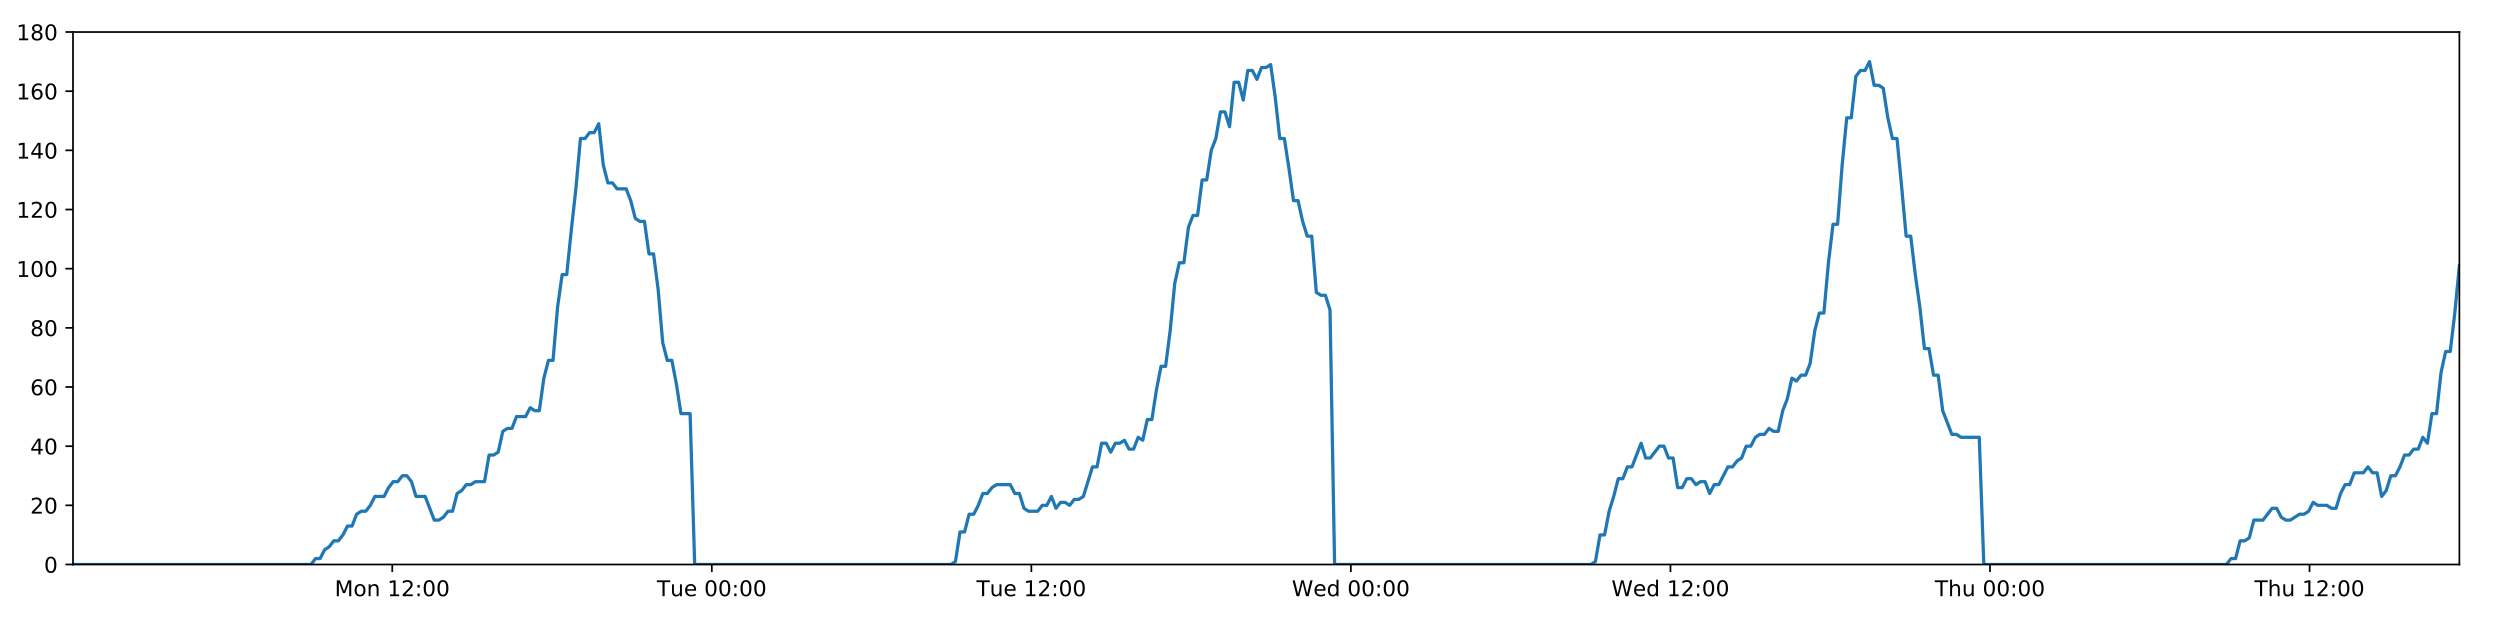
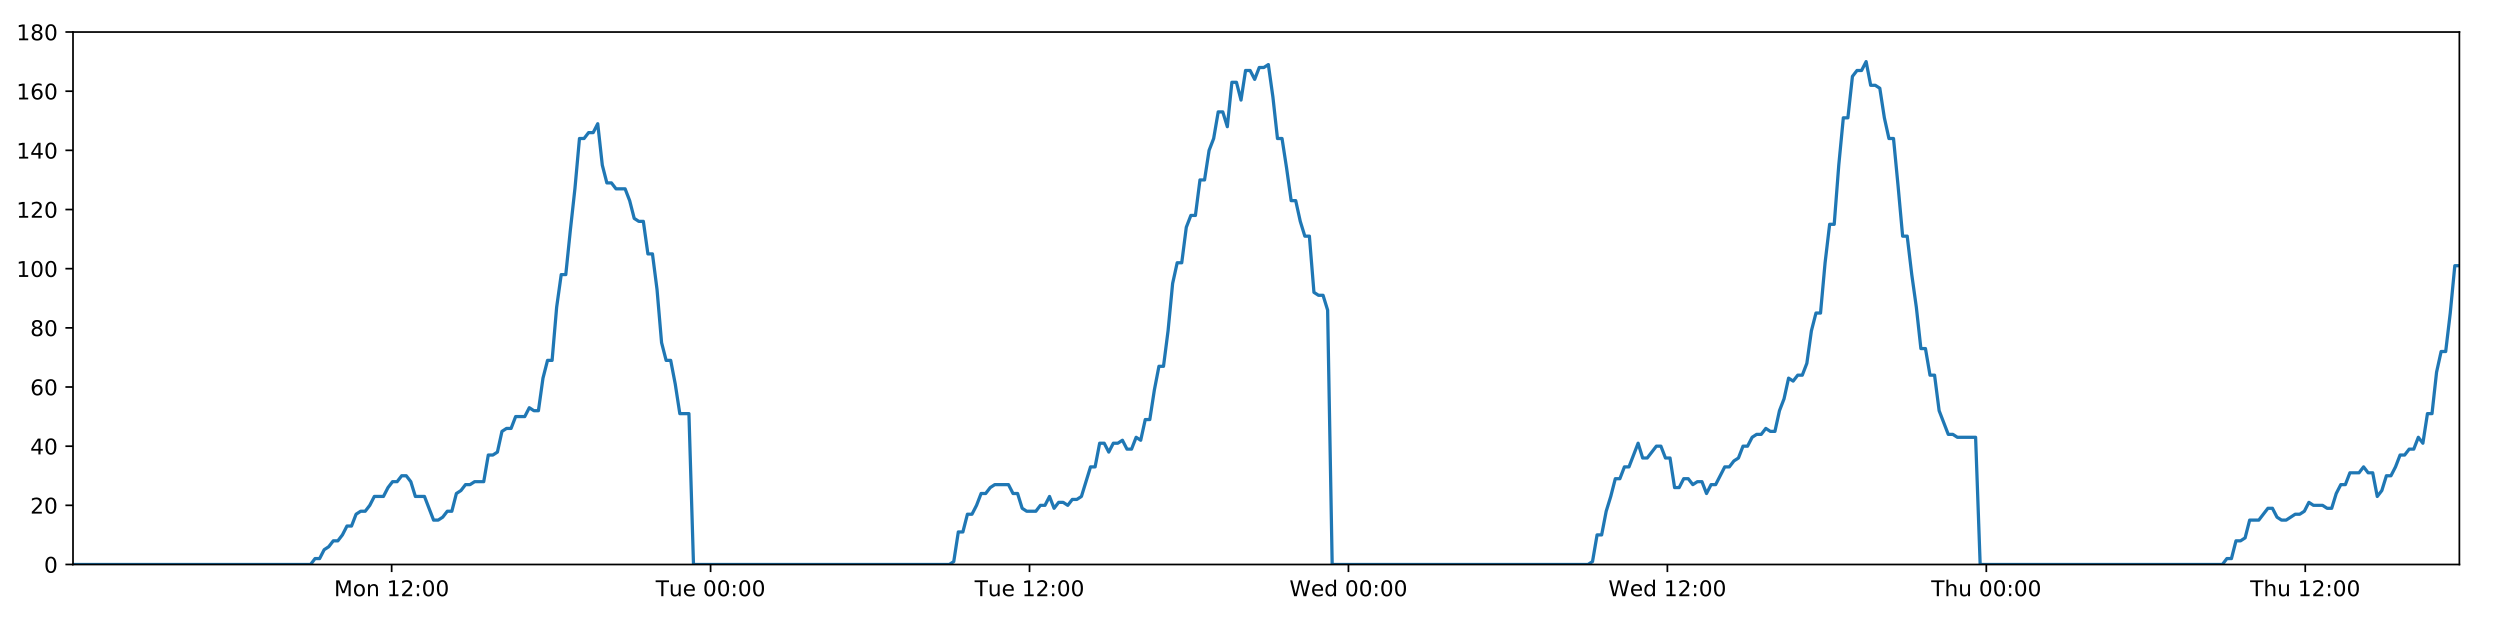
<svg xmlns="http://www.w3.org/2000/svg" xmlns:xlink="http://www.w3.org/1999/xlink" height="288pt" version="1.1" viewBox="0 0 1152 288" width="1152pt">
  <defs>
    <style type="text/css">
*{stroke-linecap:butt;stroke-linejoin:round;}
  </style>
  </defs>
  <g id="figure_1">
    <g id="patch_1">
      <path d="M 0 288  L 1152 288  L 1152 0  L 0 0  z " style="fill:#ffffff;" />
    </g>
    <g id="axes_1">
      <g id="patch_2">
        <path d="M 33.64 260.12  L 1133.28 260.12  L 1133.28 14.76  L 33.64 14.76  z " style="fill:#ffffff;" />
      </g>
      <g id="matplotlib.axis_1">
        <g id="xtick_1">
          <g id="line2d_1">
            <defs>
-               <path d="M 0 0  L 0 3.5  " id="mf766a91a83" style="stroke:#000000;stroke-width:0.8;" />
-             </defs>
-             <g>
-               <use style="stroke:#000000;stroke-width:0.8;" x="180.754" xlink:href="#mf766a91a83" y="260.12" />
+               <path d="M 0 0  L 0 3.5  " id="m9044313087" style="stroke:#000000;stroke-width:0.8;" />
+             </defs>
+             <g>
+               <use style="stroke:#000000;stroke-width:0.8;" x="180.473" xlink:href="#m9044313087" y="260.12" />
            </g>
          </g>
          <g id="text_1">
            <defs>
              <path d="M 9.812 72.906  L 24.516 72.906  L 43.109 23.297  L 61.812 72.906  L 76.516 72.906  L 76.516 0  L 66.891 0  L 66.891 64.016  L 48.094 14.016  L 38.188 14.016  L 19.391 64.016  L 19.391 0  L 9.812 0  z " id="DejaVuSans-77" />
              <path d="M 30.609 48.391  Q 23.391 48.391 19.188 42.75  Q 14.984 37.109 14.984 27.297  Q 14.984 17.484 19.156 11.844  Q 23.344 6.203 30.609 6.203  Q 37.797 6.203 41.984 11.859  Q 46.188 17.531 46.188 27.297  Q 46.188 37.016 41.984 42.703  Q 37.797 48.391 30.609 48.391  z M 30.609 56  Q 42.328 56 49.016 48.375  Q 55.719 40.766 55.719 27.297  Q 55.719 13.875 49.016 6.219  Q 42.328 -1.422 30.609 -1.422  Q 18.844 -1.422 12.172 6.219  Q 5.516 13.875 5.516 27.297  Q 5.516 40.766 12.172 48.375  Q 18.844 56 30.609 56  z " id="DejaVuSans-111" />
              <path d="M 54.891 33.016  L 54.891 0  L 45.906 0  L 45.906 32.719  Q 45.906 40.484 42.875 44.328  Q 39.844 48.188 33.797 48.188  Q 26.516 48.188 22.312 43.547  Q 18.109 38.922 18.109 30.906  L 18.109 0  L 9.078 0  L 9.078 54.688  L 18.109 54.688  L 18.109 46.188  Q 21.344 51.125 25.703 53.562  Q 30.078 56 35.797 56  Q 45.219 56 50.047 50.172  Q 54.891 44.344 54.891 33.016  z " id="DejaVuSans-110" />
              <path id="DejaVuSans-32" />
              <path d="M 12.406 8.297  L 28.516 8.297  L 28.516 63.922  L 10.984 60.406  L 10.984 69.391  L 28.422 72.906  L 38.281 72.906  L 38.281 8.297  L 54.391 8.297  L 54.391 0  L 12.406 0  z " id="DejaVuSans-49" />
              <path d="M 19.188 8.297  L 53.609 8.297  L 53.609 0  L 7.328 0  L 7.328 8.297  Q 12.938 14.109 22.625 23.891  Q 32.328 33.688 34.812 36.531  Q 39.547 41.844 41.422 45.531  Q 43.312 49.219 43.312 52.781  Q 43.312 58.594 39.234 62.25  Q 35.156 65.922 28.609 65.922  Q 23.969 65.922 18.812 64.312  Q 13.672 62.703 7.812 59.422  L 7.812 69.391  Q 13.766 71.781 18.938 73  Q 24.125 74.219 28.422 74.219  Q 39.75 74.219 46.484 68.547  Q 53.219 62.891 53.219 53.422  Q 53.219 48.922 51.531 44.891  Q 49.859 40.875 45.406 35.406  Q 44.188 33.984 37.641 27.219  Q 31.109 20.453 19.188 8.297  z " id="DejaVuSans-50" />
              <path d="M 11.719 12.406  L 22.016 12.406  L 22.016 0  L 11.719 0  z M 11.719 51.703  L 22.016 51.703  L 22.016 39.312  L 11.719 39.312  z " id="DejaVuSans-58" />
              <path d="M 31.781 66.406  Q 24.172 66.406 20.328 58.906  Q 16.5 51.422 16.5 36.375  Q 16.5 21.391 20.328 13.891  Q 24.172 6.391 31.781 6.391  Q 39.453 6.391 43.281 13.891  Q 47.125 21.391 47.125 36.375  Q 47.125 51.422 43.281 58.906  Q 39.453 66.406 31.781 66.406  z M 31.781 74.219  Q 44.047 74.219 50.516 64.516  Q 56.984 54.828 56.984 36.375  Q 56.984 17.969 50.516 8.266  Q 44.047 -1.422 31.781 -1.422  Q 19.531 -1.422 13.062 8.266  Q 6.594 17.969 6.594 36.375  Q 6.594 54.828 13.062 64.516  Q 19.531 74.219 31.781 74.219  z " id="DejaVuSans-48" />
            </defs>
-             <g transform="translate(154.2135 274.7184)scale(0.1 -0.1)">
+             <g transform="translate(153.9321 274.7184)scale(0.1 -0.1)">
              <use xlink:href="#DejaVuSans-77" />
              <use x="86.279" xlink:href="#DejaVuSans-111" />
              <use x="147.461" xlink:href="#DejaVuSans-110" />
              <use x="210.84" xlink:href="#DejaVuSans-32" />
              <use x="242.627" xlink:href="#DejaVuSans-49" />
              <use x="306.25" xlink:href="#DejaVuSans-50" />
              <use x="369.873" xlink:href="#DejaVuSans-58" />
              <use x="403.564" xlink:href="#DejaVuSans-48" />
              <use x="467.188" xlink:href="#DejaVuSans-48" />
            </g>
          </g>
        </g>
        <g id="xtick_2">
          <g id="line2d_2">
            <g>
-               <use style="stroke:#000000;stroke-width:0.8;" x="328" xlink:href="#mf766a91a83" y="260.12" />
+               <use style="stroke:#000000;stroke-width:0.8;" x="327.437" xlink:href="#m9044313087" y="260.12" />
            </g>
          </g>
          <g id="text_2">
            <defs>
              <path d="M -0.297 72.906  L 61.375 72.906  L 61.375 64.594  L 35.5 64.594  L 35.5 0  L 25.594 0  L 25.594 64.594  L -0.297 64.594  z " id="DejaVuSans-84" />
              <path d="M 8.5 21.578  L 8.5 54.688  L 17.484 54.688  L 17.484 21.922  Q 17.484 14.156 20.5 10.266  Q 23.531 6.391 29.594 6.391  Q 36.859 6.391 41.078 11.031  Q 45.312 15.672 45.312 23.688  L 45.312 54.688  L 54.297 54.688  L 54.297 0  L 45.312 0  L 45.312 8.406  Q 42.047 3.422 37.719 1  Q 33.406 -1.422 27.688 -1.422  Q 18.266 -1.422 13.375 4.438  Q 8.5 10.297 8.5 21.578  z M 31.109 56  z " id="DejaVuSans-117" />
              <path d="M 56.203 29.594  L 56.203 25.203  L 14.891 25.203  Q 15.484 15.922 20.484 11.062  Q 25.484 6.203 34.422 6.203  Q 39.594 6.203 44.453 7.469  Q 49.312 8.734 54.109 11.281  L 54.109 2.781  Q 49.266 0.734 44.188 -0.344  Q 39.109 -1.422 33.891 -1.422  Q 20.797 -1.422 13.156 6.188  Q 5.516 13.812 5.516 26.812  Q 5.516 40.234 12.766 48.109  Q 20.016 56 32.328 56  Q 43.359 56 49.781 48.891  Q 56.203 41.797 56.203 29.594  z M 47.219 32.234  Q 47.125 39.594 43.094 43.984  Q 39.062 48.391 32.422 48.391  Q 24.906 48.391 20.391 44.141  Q 15.875 39.891 15.188 32.172  z " id="DejaVuSans-101" />
            </defs>
-             <g transform="translate(302.7141 274.7184)scale(0.1 -0.1)">
+             <g transform="translate(302.1511 274.7184)scale(0.1 -0.1)">
              <use xlink:href="#DejaVuSans-84" />
              <use x="60.85" xlink:href="#DejaVuSans-117" />
              <use x="124.229" xlink:href="#DejaVuSans-101" />
              <use x="185.752" xlink:href="#DejaVuSans-32" />
              <use x="217.539" xlink:href="#DejaVuSans-48" />
              <use x="281.162" xlink:href="#DejaVuSans-48" />
              <use x="344.785" xlink:href="#DejaVuSans-58" />
              <use x="378.477" xlink:href="#DejaVuSans-48" />
              <use x="442.1" xlink:href="#DejaVuSans-48" />
            </g>
          </g>
        </g>
        <g id="xtick_3">
          <g id="line2d_3">
            <g>
-               <use style="stroke:#000000;stroke-width:0.8;" x="475.246" xlink:href="#mf766a91a83" y="260.12" />
+               <use style="stroke:#000000;stroke-width:0.8;" x="474.401" xlink:href="#m9044313087" y="260.12" />
            </g>
          </g>
          <g id="text_3">
-             <g transform="translate(449.96 274.7184)scale(0.1 -0.1)">
+             <g transform="translate(449.1155 274.7184)scale(0.1 -0.1)">
              <use xlink:href="#DejaVuSans-84" />
              <use x="60.85" xlink:href="#DejaVuSans-117" />
              <use x="124.229" xlink:href="#DejaVuSans-101" />
              <use x="185.752" xlink:href="#DejaVuSans-32" />
              <use x="217.539" xlink:href="#DejaVuSans-49" />
              <use x="281.162" xlink:href="#DejaVuSans-50" />
              <use x="344.785" xlink:href="#DejaVuSans-58" />
              <use x="378.477" xlink:href="#DejaVuSans-48" />
              <use x="442.1" xlink:href="#DejaVuSans-48" />
            </g>
          </g>
        </g>
        <g id="xtick_4">
          <g id="line2d_4">
            <g>
-               <use style="stroke:#000000;stroke-width:0.8;" x="622.492" xlink:href="#mf766a91a83" y="260.12" />
+               <use style="stroke:#000000;stroke-width:0.8;" x="621.366" xlink:href="#m9044313087" y="260.12" />
            </g>
          </g>
          <g id="text_4">
            <defs>
              <path d="M 3.328 72.906  L 13.281 72.906  L 28.609 11.281  L 43.891 72.906  L 54.984 72.906  L 70.312 11.281  L 85.594 72.906  L 95.609 72.906  L 77.297 0  L 64.891 0  L 49.516 63.281  L 33.984 0  L 21.578 0  z " id="DejaVuSans-87" />
              <path d="M 45.406 46.391  L 45.406 75.984  L 54.391 75.984  L 54.391 0  L 45.406 0  L 45.406 8.203  Q 42.578 3.328 38.25 0.953  Q 33.938 -1.422 27.875 -1.422  Q 17.969 -1.422 11.734 6.484  Q 5.516 14.406 5.516 27.297  Q 5.516 40.188 11.734 48.094  Q 17.969 56 27.875 56  Q 33.938 56 38.25 53.625  Q 42.578 51.266 45.406 46.391  z M 14.797 27.297  Q 14.797 17.391 18.875 11.75  Q 22.953 6.109 30.078 6.109  Q 37.203 6.109 41.297 11.75  Q 45.406 17.391 45.406 27.297  Q 45.406 37.203 41.297 42.844  Q 37.203 48.484 30.078 48.484  Q 22.953 48.484 18.875 42.844  Q 14.797 37.203 14.797 27.297  z " id="DejaVuSans-100" />
            </defs>
-             <g transform="translate(595.3029 274.7184)scale(0.1 -0.1)">
+             <g transform="translate(594.1767 274.7184)scale(0.1 -0.1)">
              <use xlink:href="#DejaVuSans-87" />
              <use x="98.799" xlink:href="#DejaVuSans-101" />
              <use x="160.322" xlink:href="#DejaVuSans-100" />
              <use x="223.799" xlink:href="#DejaVuSans-32" />
              <use x="255.586" xlink:href="#DejaVuSans-48" />
              <use x="319.209" xlink:href="#DejaVuSans-48" />
              <use x="382.832" xlink:href="#DejaVuSans-58" />
              <use x="416.523" xlink:href="#DejaVuSans-48" />
              <use x="480.146" xlink:href="#DejaVuSans-48" />
            </g>
          </g>
        </g>
        <g id="xtick_5">
          <g id="line2d_5">
            <g>
-               <use style="stroke:#000000;stroke-width:0.8;" x="769.738" xlink:href="#mf766a91a83" y="260.12" />
+               <use style="stroke:#000000;stroke-width:0.8;" x="768.33" xlink:href="#m9044313087" y="260.12" />
            </g>
          </g>
          <g id="text_5">
-             <g transform="translate(742.5488 274.7184)scale(0.1 -0.1)">
+             <g transform="translate(741.141 274.7184)scale(0.1 -0.1)">
              <use xlink:href="#DejaVuSans-87" />
              <use x="98.799" xlink:href="#DejaVuSans-101" />
              <use x="160.322" xlink:href="#DejaVuSans-100" />
              <use x="223.799" xlink:href="#DejaVuSans-32" />
              <use x="255.586" xlink:href="#DejaVuSans-49" />
              <use x="319.209" xlink:href="#DejaVuSans-50" />
              <use x="382.832" xlink:href="#DejaVuSans-58" />
              <use x="416.523" xlink:href="#DejaVuSans-48" />
              <use x="480.146" xlink:href="#DejaVuSans-48" />
            </g>
          </g>
        </g>
        <g id="xtick_6">
          <g id="line2d_6">
            <g>
-               <use style="stroke:#000000;stroke-width:0.8;" x="916.984" xlink:href="#mf766a91a83" y="260.12" />
+               <use style="stroke:#000000;stroke-width:0.8;" x="915.294" xlink:href="#m9044313087" y="260.12" />
            </g>
          </g>
          <g id="text_6">
            <defs>
              <path d="M 54.891 33.016  L 54.891 0  L 45.906 0  L 45.906 32.719  Q 45.906 40.484 42.875 44.328  Q 39.844 48.188 33.797 48.188  Q 26.516 48.188 22.312 43.547  Q 18.109 38.922 18.109 30.906  L 18.109 0  L 9.078 0  L 9.078 75.984  L 18.109 75.984  L 18.109 46.188  Q 21.344 51.125 25.703 53.562  Q 30.078 56 35.797 56  Q 45.219 56 50.047 50.172  Q 54.891 44.344 54.891 33.016  z " id="DejaVuSans-104" />
            </defs>
-             <g transform="translate(891.5939 274.7184)scale(0.1 -0.1)">
+             <g transform="translate(889.9045 274.7184)scale(0.1 -0.1)">
              <use xlink:href="#DejaVuSans-84" />
              <use x="61.084" xlink:href="#DejaVuSans-104" />
              <use x="124.463" xlink:href="#DejaVuSans-117" />
              <use x="187.842" xlink:href="#DejaVuSans-32" />
              <use x="219.629" xlink:href="#DejaVuSans-48" />
              <use x="283.252" xlink:href="#DejaVuSans-48" />
              <use x="346.875" xlink:href="#DejaVuSans-58" />
              <use x="380.566" xlink:href="#DejaVuSans-48" />
              <use x="444.189" xlink:href="#DejaVuSans-48" />
            </g>
          </g>
        </g>
        <g id="xtick_7">
          <g id="line2d_7">
            <g>
-               <use style="stroke:#000000;stroke-width:0.8;" x="1064.23" xlink:href="#mf766a91a83" y="260.12" />
+               <use style="stroke:#000000;stroke-width:0.8;" x="1062.259" xlink:href="#m9044313087" y="260.12" />
            </g>
          </g>
          <g id="text_7">
-             <g transform="translate(1038.84 274.7184)scale(0.1 -0.1)">
+             <g transform="translate(1036.869 274.7184)scale(0.1 -0.1)">
              <use xlink:href="#DejaVuSans-84" />
              <use x="61.084" xlink:href="#DejaVuSans-104" />
              <use x="124.463" xlink:href="#DejaVuSans-117" />
              <use x="187.842" xlink:href="#DejaVuSans-32" />
              <use x="219.629" xlink:href="#DejaVuSans-49" />
              <use x="283.252" xlink:href="#DejaVuSans-50" />
              <use x="346.875" xlink:href="#DejaVuSans-58" />
              <use x="380.566" xlink:href="#DejaVuSans-48" />
              <use x="444.189" xlink:href="#DejaVuSans-48" />
            </g>
          </g>
        </g>
      </g>
      <g id="matplotlib.axis_2">
        <g id="ytick_1">
          <g id="line2d_8">
            <defs>
-               <path d="M 0 0  L -3.5 0  " id="m5e37866dd0" style="stroke:#000000;stroke-width:0.8;" />
-             </defs>
-             <g>
-               <use style="stroke:#000000;stroke-width:0.8;" x="33.64" xlink:href="#m5e37866dd0" y="260.12" />
+               <path d="M 0 0  L -3.5 0  " id="mfea6dfa2c0" style="stroke:#000000;stroke-width:0.8;" />
+             </defs>
+             <g>
+               <use style="stroke:#000000;stroke-width:0.8;" x="33.64" xlink:href="#mfea6dfa2c0" y="260.12" />
            </g>
          </g>
          <g id="text_8">
            <g transform="translate(20.2775 263.9192)scale(0.1 -0.1)">
              <use xlink:href="#DejaVuSans-48" />
            </g>
          </g>
        </g>
        <g id="ytick_2">
          <g id="line2d_9">
            <g>
-               <use style="stroke:#000000;stroke-width:0.8;" x="33.64" xlink:href="#m5e37866dd0" y="232.858" />
+               <use style="stroke:#000000;stroke-width:0.8;" x="33.64" xlink:href="#mfea6dfa2c0" y="232.858" />
            </g>
          </g>
          <g id="text_9">
            <g transform="translate(13.915 236.657)scale(0.1 -0.1)">
              <use xlink:href="#DejaVuSans-50" />
              <use x="63.623" xlink:href="#DejaVuSans-48" />
            </g>
          </g>
        </g>
        <g id="ytick_3">
          <g id="line2d_10">
            <g>
-               <use style="stroke:#000000;stroke-width:0.8;" x="33.64" xlink:href="#m5e37866dd0" y="205.596" />
+               <use style="stroke:#000000;stroke-width:0.8;" x="33.64" xlink:href="#mfea6dfa2c0" y="205.596" />
            </g>
          </g>
          <g id="text_10">
            <defs>
              <path d="M 37.797 64.312  L 12.891 25.391  L 37.797 25.391  z M 35.203 72.906  L 47.609 72.906  L 47.609 25.391  L 58.016 25.391  L 58.016 17.188  L 47.609 17.188  L 47.609 0  L 37.797 0  L 37.797 17.188  L 4.891 17.188  L 4.891 26.703  z " id="DejaVuSans-52" />
            </defs>
            <g transform="translate(13.915 209.3948)scale(0.1 -0.1)">
              <use xlink:href="#DejaVuSans-52" />
              <use x="63.623" xlink:href="#DejaVuSans-48" />
            </g>
          </g>
        </g>
        <g id="ytick_4">
          <g id="line2d_11">
            <g>
-               <use style="stroke:#000000;stroke-width:0.8;" x="33.64" xlink:href="#m5e37866dd0" y="178.333" />
+               <use style="stroke:#000000;stroke-width:0.8;" x="33.64" xlink:href="#mfea6dfa2c0" y="178.333" />
            </g>
          </g>
          <g id="text_11">
            <defs>
              <path d="M 33.016 40.375  Q 26.375 40.375 22.484 35.828  Q 18.609 31.297 18.609 23.391  Q 18.609 15.531 22.484 10.953  Q 26.375 6.391 33.016 6.391  Q 39.656 6.391 43.531 10.953  Q 47.406 15.531 47.406 23.391  Q 47.406 31.297 43.531 35.828  Q 39.656 40.375 33.016 40.375  z M 52.594 71.297  L 52.594 62.312  Q 48.875 64.062 45.094 64.984  Q 41.312 65.922 37.594 65.922  Q 27.828 65.922 22.672 59.328  Q 17.531 52.734 16.797 39.406  Q 19.672 43.656 24.016 45.922  Q 28.375 48.188 33.594 48.188  Q 44.578 48.188 50.953 41.516  Q 57.328 34.859 57.328 23.391  Q 57.328 12.156 50.688 5.359  Q 44.047 -1.422 33.016 -1.422  Q 20.359 -1.422 13.672 8.266  Q 6.984 17.969 6.984 36.375  Q 6.984 53.656 15.188 63.938  Q 23.391 74.219 37.203 74.219  Q 40.922 74.219 44.703 73.484  Q 48.484 72.75 52.594 71.297  z " id="DejaVuSans-54" />
            </defs>
            <g transform="translate(13.915 182.1326)scale(0.1 -0.1)">
              <use xlink:href="#DejaVuSans-54" />
              <use x="63.623" xlink:href="#DejaVuSans-48" />
            </g>
          </g>
        </g>
        <g id="ytick_5">
          <g id="line2d_12">
            <g>
-               <use style="stroke:#000000;stroke-width:0.8;" x="33.64" xlink:href="#m5e37866dd0" y="151.071" />
+               <use style="stroke:#000000;stroke-width:0.8;" x="33.64" xlink:href="#mfea6dfa2c0" y="151.071" />
            </g>
          </g>
          <g id="text_12">
            <defs>
              <path d="M 31.781 34.625  Q 24.75 34.625 20.719 30.859  Q 16.703 27.094 16.703 20.516  Q 16.703 13.922 20.719 10.156  Q 24.75 6.391 31.781 6.391  Q 38.812 6.391 42.859 10.172  Q 46.922 13.969 46.922 20.516  Q 46.922 27.094 42.891 30.859  Q 38.875 34.625 31.781 34.625  z M 21.922 38.812  Q 15.578 40.375 12.031 44.719  Q 8.5 49.078 8.5 55.328  Q 8.5 64.062 14.719 69.141  Q 20.953 74.219 31.781 74.219  Q 42.672 74.219 48.875 69.141  Q 55.078 64.062 55.078 55.328  Q 55.078 49.078 51.531 44.719  Q 48 40.375 41.703 38.812  Q 48.828 37.156 52.797 32.312  Q 56.781 27.484 56.781 20.516  Q 56.781 9.906 50.312 4.234  Q 43.844 -1.422 31.781 -1.422  Q 19.734 -1.422 13.25 4.234  Q 6.781 9.906 6.781 20.516  Q 6.781 27.484 10.781 32.312  Q 14.797 37.156 21.922 38.812  z M 18.312 54.391  Q 18.312 48.734 21.844 45.562  Q 25.391 42.391 31.781 42.391  Q 38.141 42.391 41.719 45.562  Q 45.312 48.734 45.312 54.391  Q 45.312 60.062 41.719 63.234  Q 38.141 66.406 31.781 66.406  Q 25.391 66.406 21.844 63.234  Q 18.312 60.062 18.312 54.391  z " id="DejaVuSans-56" />
            </defs>
            <g transform="translate(13.915 154.8703)scale(0.1 -0.1)">
              <use xlink:href="#DejaVuSans-56" />
              <use x="63.623" xlink:href="#DejaVuSans-48" />
            </g>
          </g>
        </g>
        <g id="ytick_6">
          <g id="line2d_13">
            <g>
-               <use style="stroke:#000000;stroke-width:0.8;" x="33.64" xlink:href="#m5e37866dd0" y="123.809" />
+               <use style="stroke:#000000;stroke-width:0.8;" x="33.64" xlink:href="#mfea6dfa2c0" y="123.809" />
            </g>
          </g>
          <g id="text_13">
            <g transform="translate(7.5525 127.6081)scale(0.1 -0.1)">
              <use xlink:href="#DejaVuSans-49" />
              <use x="63.623" xlink:href="#DejaVuSans-48" />
              <use x="127.246" xlink:href="#DejaVuSans-48" />
            </g>
          </g>
        </g>
        <g id="ytick_7">
          <g id="line2d_14">
            <g>
-               <use style="stroke:#000000;stroke-width:0.8;" x="33.64" xlink:href="#m5e37866dd0" y="96.547" />
+               <use style="stroke:#000000;stroke-width:0.8;" x="33.64" xlink:href="#mfea6dfa2c0" y="96.547" />
            </g>
          </g>
          <g id="text_14">
            <g transform="translate(7.5525 100.3459)scale(0.1 -0.1)">
              <use xlink:href="#DejaVuSans-49" />
              <use x="63.623" xlink:href="#DejaVuSans-50" />
              <use x="127.246" xlink:href="#DejaVuSans-48" />
            </g>
          </g>
        </g>
        <g id="ytick_8">
          <g id="line2d_15">
            <g>
-               <use style="stroke:#000000;stroke-width:0.8;" x="33.64" xlink:href="#m5e37866dd0" y="69.284" />
+               <use style="stroke:#000000;stroke-width:0.8;" x="33.64" xlink:href="#mfea6dfa2c0" y="69.284" />
            </g>
          </g>
          <g id="text_15">
            <g transform="translate(7.5525 73.08366)scale(0.1 -0.1)">
              <use xlink:href="#DejaVuSans-49" />
              <use x="63.623" xlink:href="#DejaVuSans-52" />
              <use x="127.246" xlink:href="#DejaVuSans-48" />
            </g>
          </g>
        </g>
        <g id="ytick_9">
          <g id="line2d_16">
            <g>
-               <use style="stroke:#000000;stroke-width:0.8;" x="33.64" xlink:href="#m5e37866dd0" y="42.022" />
+               <use style="stroke:#000000;stroke-width:0.8;" x="33.64" xlink:href="#mfea6dfa2c0" y="42.022" />
            </g>
          </g>
          <g id="text_16">
            <g transform="translate(7.5525 45.82144)scale(0.1 -0.1)">
              <use xlink:href="#DejaVuSans-49" />
              <use x="63.623" xlink:href="#DejaVuSans-54" />
              <use x="127.246" xlink:href="#DejaVuSans-48" />
            </g>
          </g>
        </g>
        <g id="ytick_10">
          <g id="line2d_17">
            <g>
-               <use style="stroke:#000000;stroke-width:0.8;" x="33.64" xlink:href="#m5e37866dd0" y="14.76" />
+               <use style="stroke:#000000;stroke-width:0.8;" x="33.64" xlink:href="#mfea6dfa2c0" y="14.76" />
            </g>
          </g>
          <g id="text_17">
            <g transform="translate(7.5525 18.55922)scale(0.1 -0.1)">
              <use xlink:href="#DejaVuSans-49" />
              <use x="63.623" xlink:href="#DejaVuSans-56" />
              <use x="127.246" xlink:href="#DejaVuSans-48" />
            </g>
          </g>
        </g>
      </g>
      <g id="line2d_18">
-         <path clip-path="url(#p2fbb03b03c)" d="M 33.64 260.12  L 143.315 260.12  L 145.384 257.394  L 147.494 257.394  L 149.597 253.304  L 151.699 251.941  L 153.807 249.215  L 155.911 249.215  L 158.019 246.489  L 160.124 242.4  L 162.227 242.4  L 164.332 236.947  L 166.439 235.584  L 168.545 235.584  L 170.653 232.858  L 172.756 228.768  L 176.964 228.768  L 179.067 224.679  L 181.173 221.953  L 183.278 221.953  L 185.387 219.227  L 187.492 219.227  L 189.599 221.953  L 191.702 228.768  L 195.907 228.768  L 200.112 239.673  L 202.222 239.673  L 204.328 238.31  L 206.436 235.584  L 208.538 235.584  L 210.641 227.405  L 212.743 226.042  L 214.847 223.316  L 216.949 223.316  L 219.056 221.953  L 223.263 221.953  L 225.37 209.685  L 227.472 209.685  L 229.577 208.322  L 231.68 198.78  L 233.788 197.417  L 235.892 197.417  L 237.995 191.964  L 242.202 191.964  L 244.309 187.875  L 246.412 189.238  L 248.515 189.238  L 250.618 174.244  L 252.722 166.065  L 254.827 166.065  L 256.934 141.529  L 259.042 126.535  L 261.148 126.535  L 263.256 106.088  L 265.361 87.005  L 267.468 63.832  L 269.576 63.832  L 271.683 61.106  L 273.79 61.106  L 275.898 57.016  L 278.007 76.1  L 280.116 84.279  L 282.223 84.279  L 284.328 87.005  L 288.534 87.005  L 290.639 92.457  L 292.742 100.636  L 294.849 101.999  L 296.956 101.999  L 299.06 116.993  L 301.164 116.993  L 303.269 133.351  L 305.373 157.887  L 307.477 166.065  L 309.583 166.065  L 311.686 176.97  L 313.79 190.601  L 318.003 190.601  L 320.108 260.12  L 438.2 260.12  L 440.269 258.757  L 442.374 245.126  L 444.477 245.126  L 446.579 236.947  L 448.687 236.947  L 450.791 232.858  L 452.894 227.405  L 454.997 227.405  L 457.102 224.679  L 459.209 223.316  L 465.526 223.316  L 467.629 227.405  L 469.737 227.405  L 471.85 234.221  L 473.953 235.584  L 478.166 235.584  L 480.274 232.858  L 482.379 232.858  L 484.482 228.768  L 486.585 234.221  L 488.687 231.495  L 490.797 231.495  L 492.899 232.858  L 495.002 230.132  L 497.105 230.132  L 499.208 228.768  L 503.418 215.137  L 505.522 215.137  L 507.626 204.232  L 509.729 204.232  L 511.833 208.322  L 513.936 204.232  L 516.038 204.232  L 518.141 202.869  L 520.243 206.959  L 522.35 206.959  L 524.47 201.506  L 526.576 202.869  L 528.679 193.328  L 530.783 193.328  L 532.889 179.696  L 534.997 168.792  L 537.102 168.792  L 539.21 152.434  L 541.318 130.624  L 543.421 121.083  L 545.526 121.083  L 547.629 104.725  L 549.734 99.273  L 551.837 99.273  L 553.942 82.916  L 556.049 82.916  L 558.153 69.284  L 560.258 63.832  L 562.363 51.564  L 564.467 51.564  L 566.571 58.38  L 568.675 37.933  L 570.782 37.933  L 572.885 46.112  L 574.989 32.48  L 577.094 32.48  L 579.198 36.57  L 581.301 31.117  L 583.406 31.117  L 585.511 29.754  L 587.618 44.748  L 589.722 63.832  L 591.827 63.832  L 593.932 77.463  L 596.04 92.457  L 598.143 92.457  L 600.247 101.999  L 602.352 108.815  L 604.455 108.815  L 606.561 134.714  L 608.666 136.077  L 610.77 136.077  L 612.875 142.892  L 614.979 260.12  L 733.07 260.12  L 735.174 258.757  L 737.278 246.489  L 739.385 246.489  L 741.487 235.584  L 743.59 228.768  L 745.695 220.59  L 747.798 220.59  L 749.903 215.137  L 752.01 215.137  L 756.221 204.232  L 758.328 211.048  L 760.433 211.048  L 764.642 205.596  L 766.746 205.596  L 768.851 211.048  L 770.956 211.048  L 773.063 224.679  L 775.166 224.679  L 777.271 220.59  L 779.375 220.59  L 781.487 223.316  L 783.59 221.953  L 785.698 221.953  L 787.805 227.405  L 789.909 223.316  L 792.014 223.316  L 796.228 215.137  L 798.334 215.137  L 800.441 212.411  L 802.546 211.048  L 804.651 205.596  L 806.755 205.596  L 808.861 201.506  L 810.965 200.143  L 813.069 200.143  L 815.174 197.417  L 817.279 198.78  L 819.384 198.78  L 821.488 189.238  L 823.592 183.786  L 825.698 174.244  L 827.801 175.607  L 829.913 172.881  L 832.018 172.881  L 834.124 167.428  L 836.235 152.434  L 838.338 144.256  L 840.441 144.256  L 842.546 121.083  L 844.651 103.362  L 846.757 103.362  L 848.865 76.1  L 850.97 54.29  L 853.072 54.29  L 855.175 35.207  L 857.284 32.48  L 859.387 32.48  L 861.49 28.391  L 863.597 39.296  L 865.705 39.296  L 867.807 40.659  L 869.915 54.29  L 872.028 63.832  L 874.134 63.832  L 876.24 85.642  L 878.348 108.815  L 880.458 108.815  L 882.564 126.535  L 884.67 141.529  L 886.775 160.613  L 888.88 160.613  L 890.984 172.881  L 893.089 172.881  L 895.197 189.238  L 899.408 200.143  L 901.513 200.143  L 903.62 201.506  L 912.038 201.506  L 914.144 260.12  L 1025.975 260.12  L 1028.044 257.394  L 1030.148 257.394  L 1032.256 249.215  L 1034.359 249.215  L 1036.461 247.852  L 1038.563 239.673  L 1042.77 239.673  L 1046.981 234.221  L 1049.084 234.221  L 1051.187 238.31  L 1053.291 239.673  L 1055.393 239.673  L 1059.6 236.947  L 1061.703 236.947  L 1063.807 235.584  L 1065.91 231.495  L 1068.013 232.858  L 1072.225 232.858  L 1074.327 234.221  L 1076.432 234.221  L 1078.535 227.405  L 1080.639 223.316  L 1082.742 223.316  L 1084.849 217.864  L 1089.056 217.864  L 1091.16 215.137  L 1093.265 217.864  L 1095.373 217.864  L 1097.477 228.768  L 1099.585 226.042  L 1101.692 219.227  L 1103.796 219.227  L 1105.9 215.137  L 1108.008 209.685  L 1110.114 209.685  L 1112.217 206.959  L 1114.328 206.959  L 1116.436 201.506  L 1118.54 204.232  L 1120.647 190.601  L 1122.751 190.601  L 1124.855 171.518  L 1126.961 161.976  L 1129.068 161.976  L 1131.175 144.256  L 1133.28 122.446  L 1133.28 122.446  " style="fill:none;stroke:#1f77b4;stroke-linecap:square;stroke-width:1.5;" />
+         <path clip-path="url(#p945433ad84)" d="M 33.64 260.12  L 143.105 260.12  L 145.17 257.394  L 147.276 257.394  L 149.375 253.304  L 151.473 251.941  L 153.577 249.215  L 155.677 249.215  L 157.781 246.489  L 159.882 242.4  L 161.982 242.4  L 164.082 236.947  L 166.185 235.584  L 168.287 235.584  L 170.391 232.858  L 172.49 228.768  L 176.69 228.768  L 178.789 224.679  L 180.89 221.953  L 182.992 221.953  L 185.097 219.227  L 187.198 219.227  L 189.301 221.953  L 191.4 228.768  L 195.596 228.768  L 199.794 239.673  L 201.9 239.673  L 204.002 238.31  L 206.105 235.584  L 208.204 235.584  L 210.302 227.405  L 212.4 226.042  L 214.5 223.316  L 216.598 223.316  L 218.701 221.953  L 222.9 221.953  L 225.003 209.685  L 227.101 209.685  L 229.202 208.322  L 231.301 198.78  L 233.406 197.417  L 235.505 197.417  L 237.604 191.964  L 241.803 191.964  L 243.907 187.875  L 246.005 189.238  L 248.104 189.238  L 250.203 174.244  L 252.303 166.065  L 254.404 166.065  L 256.507 141.529  L 258.611 126.535  L 260.713 126.535  L 262.817 106.088  L 264.918 87.005  L 267.021 63.832  L 269.125 63.832  L 271.228 61.106  L 273.331 61.106  L 275.434 57.016  L 277.54 76.1  L 279.644 84.279  L 281.748 84.279  L 283.848 87.005  L 288.047 87.005  L 290.147 92.457  L 292.247 100.636  L 294.35 101.999  L 296.453 101.999  L 298.552 116.993  L 300.652 116.993  L 302.753 133.351  L 304.853 157.887  L 306.954 166.065  L 309.055 166.065  L 311.154 176.97  L 313.255 190.601  L 317.459 190.601  L 319.56 260.12  L 437.426 260.12  L 439.492 258.757  L 441.592 245.126  L 443.691 245.126  L 445.789 236.947  L 447.893 236.947  L 449.993 232.858  L 452.092 227.405  L 454.191 227.405  L 456.293 224.679  L 458.395 223.316  L 464.7 223.316  L 466.799 227.405  L 468.903 227.405  L 471.012 234.221  L 473.111 235.584  L 477.316 235.584  L 479.419 232.858  L 481.521 232.858  L 483.62 228.768  L 485.719 234.221  L 487.817 231.495  L 489.922 231.495  L 492.021 232.858  L 494.12 230.132  L 496.219 230.132  L 498.318 228.768  L 502.519 215.137  L 504.62 215.137  L 506.719 204.232  L 508.818 204.232  L 510.919 208.322  L 513.018 204.232  L 515.116 204.232  L 517.214 202.869  L 519.313 206.959  L 521.415 206.959  L 523.531 201.506  L 525.633 202.869  L 527.732 193.328  L 529.832 193.328  L 531.934 179.696  L 534.038 168.792  L 536.139 168.792  L 538.243 152.434  L 540.347 130.624  L 542.446 121.083  L 544.547 121.083  L 546.646 104.725  L 548.747 99.273  L 550.846 99.273  L 552.947 82.916  L 555.05 82.916  L 557.149 69.284  L 559.251 63.832  L 561.351 51.564  L 563.452 51.564  L 565.551 58.38  L 567.652 37.933  L 569.755 37.933  L 571.854 46.112  L 573.954 32.48  L 576.055 32.48  L 578.155 36.57  L 580.254 31.117  L 582.354 31.117  L 584.455 29.754  L 586.558 44.748  L 588.659 63.832  L 590.76 63.832  L 592.86 77.463  L 594.964 92.457  L 597.064 92.457  L 599.163 101.999  L 601.264 108.815  L 603.364 108.815  L 605.465 134.714  L 607.566 136.077  L 609.666 136.077  L 611.767 142.892  L 613.867 260.12  L 731.733 260.12  L 733.832 258.757  L 735.932 246.489  L 738.035 246.489  L 740.133 235.584  L 742.233 228.768  L 744.333 220.59  L 746.432 220.59  L 748.533 215.137  L 750.636 215.137  L 754.839 204.232  L 756.942 211.048  L 759.043 211.048  L 763.244 205.596  L 765.344 205.596  L 767.445 211.048  L 769.545 211.048  L 771.649 224.679  L 773.748 224.679  L 775.849 220.59  L 777.949 220.59  L 780.056 223.316  L 782.156 221.953  L 784.26 221.953  L 786.362 227.405  L 788.463 223.316  L 790.563 223.316  L 794.769 215.137  L 796.872 215.137  L 798.975 212.411  L 801.076 211.048  L 803.177 205.596  L 805.277 205.596  L 807.378 201.506  L 809.478 200.143  L 811.578 200.143  L 813.679 197.417  L 815.78 198.78  L 817.881 198.78  L 819.981 189.238  L 822.082 183.786  L 824.183 174.244  L 826.282 175.607  L 828.39 172.881  L 830.491 172.881  L 832.593 167.428  L 834.7 152.434  L 836.799 144.256  L 838.898 144.256  L 840.999 121.083  L 843.1 103.362  L 845.202 103.362  L 847.306 76.1  L 849.406 54.29  L 851.504 54.29  L 853.603 35.207  L 855.708 32.48  L 857.807 32.48  L 859.907 28.391  L 862.01 39.296  L 864.114 39.296  L 866.212 40.659  L 868.315 54.29  L 870.425 63.832  L 872.526 63.832  L 874.628 85.642  L 876.733 108.815  L 878.838 108.815  L 880.941 126.535  L 883.042 141.529  L 885.144 160.613  L 887.245 160.613  L 889.345 172.881  L 891.445 172.881  L 893.549 189.238  L 897.752 200.143  L 899.854 200.143  L 901.956 201.506  L 910.358 201.506  L 912.46 260.12  L 1024.077 260.12  L 1026.143 257.394  L 1028.242 257.394  L 1030.346 249.215  L 1032.445 249.215  L 1034.543 247.852  L 1036.641 239.673  L 1040.84 239.673  L 1045.043 234.221  L 1047.142 234.221  L 1049.241 238.31  L 1051.341 239.673  L 1053.439 239.673  L 1057.638 236.947  L 1059.737 236.947  L 1061.837 235.584  L 1063.936 231.495  L 1066.034 232.858  L 1070.238 232.858  L 1072.337 234.221  L 1074.438 234.221  L 1076.536 227.405  L 1078.636 223.316  L 1080.735 223.316  L 1082.839 217.864  L 1087.038 217.864  L 1089.137 215.137  L 1091.238 217.864  L 1093.342 217.864  L 1095.443 228.768  L 1097.547 226.042  L 1099.65 219.227  L 1101.749 219.227  L 1103.85 215.137  L 1105.953 209.685  L 1108.055 209.685  L 1110.154 206.959  L 1112.261 206.959  L 1114.365 201.506  L 1116.465 204.232  L 1118.568 190.601  L 1120.668 190.601  L 1122.768 171.518  L 1124.87 161.976  L 1126.972 161.976  L 1129.076 144.256  L 1131.177 122.446  L 1133.28 122.446  L 1133.28 122.446  " style="fill:none;stroke:#1f77b4;stroke-linecap:square;stroke-width:1.5;" />
      </g>
      <g id="patch_3">
        <path d="M 33.64 260.12  L 33.64 14.76  " style="fill:none;stroke:#000000;stroke-linecap:square;stroke-linejoin:miter;stroke-width:0.8;" />
      </g>
      <g id="patch_4">
        <path d="M 1133.28 260.12  L 1133.28 14.76  " style="fill:none;stroke:#000000;stroke-linecap:square;stroke-linejoin:miter;stroke-width:0.8;" />
      </g>
      <g id="patch_5">
        <path d="M 33.64 260.12  L 1133.28 260.12  " style="fill:none;stroke:#000000;stroke-linecap:square;stroke-linejoin:miter;stroke-width:0.8;" />
      </g>
      <g id="patch_6">
        <path d="M 33.64 14.76  L 1133.28 14.76  " style="fill:none;stroke:#000000;stroke-linecap:square;stroke-linejoin:miter;stroke-width:0.8;" />
      </g>
    </g>
  </g>
  <defs>
-     <clipPath id="p2fbb03b03c">
+     <clipPath id="p945433ad84">
      <rect height="245.36" width="1099.64" x="33.64" y="14.76" />
    </clipPath>
  </defs>
</svg>
